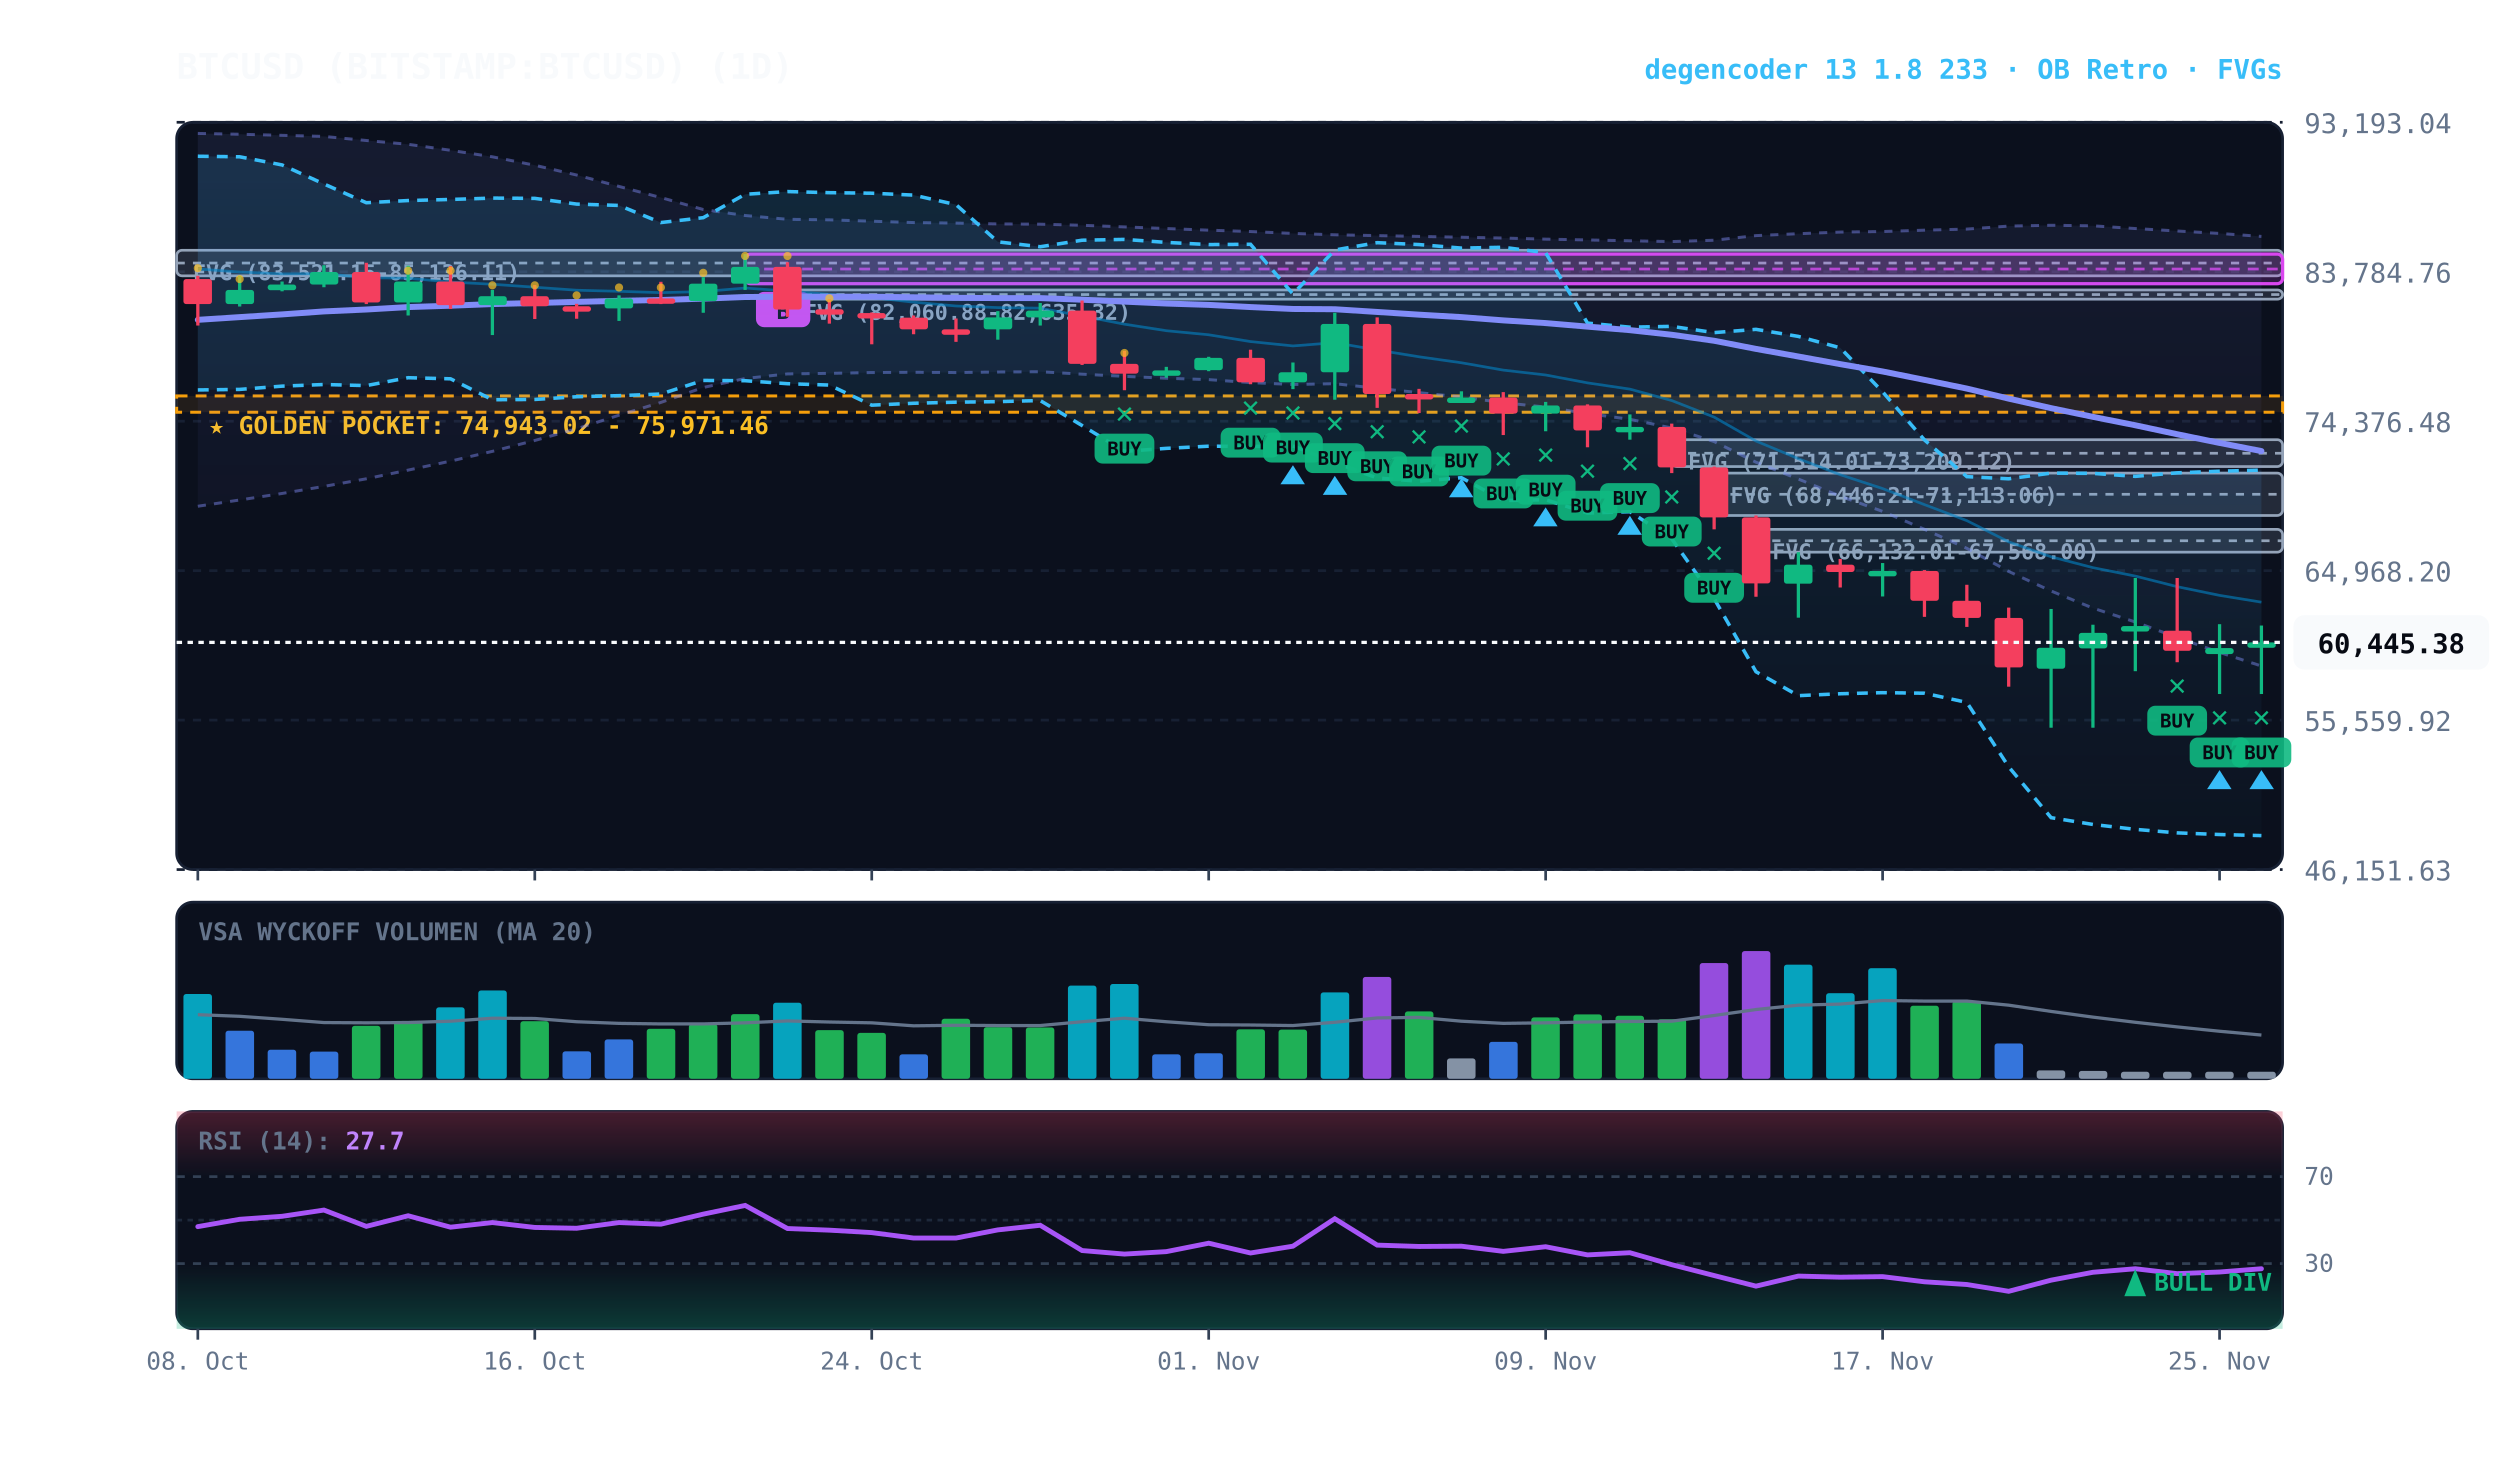
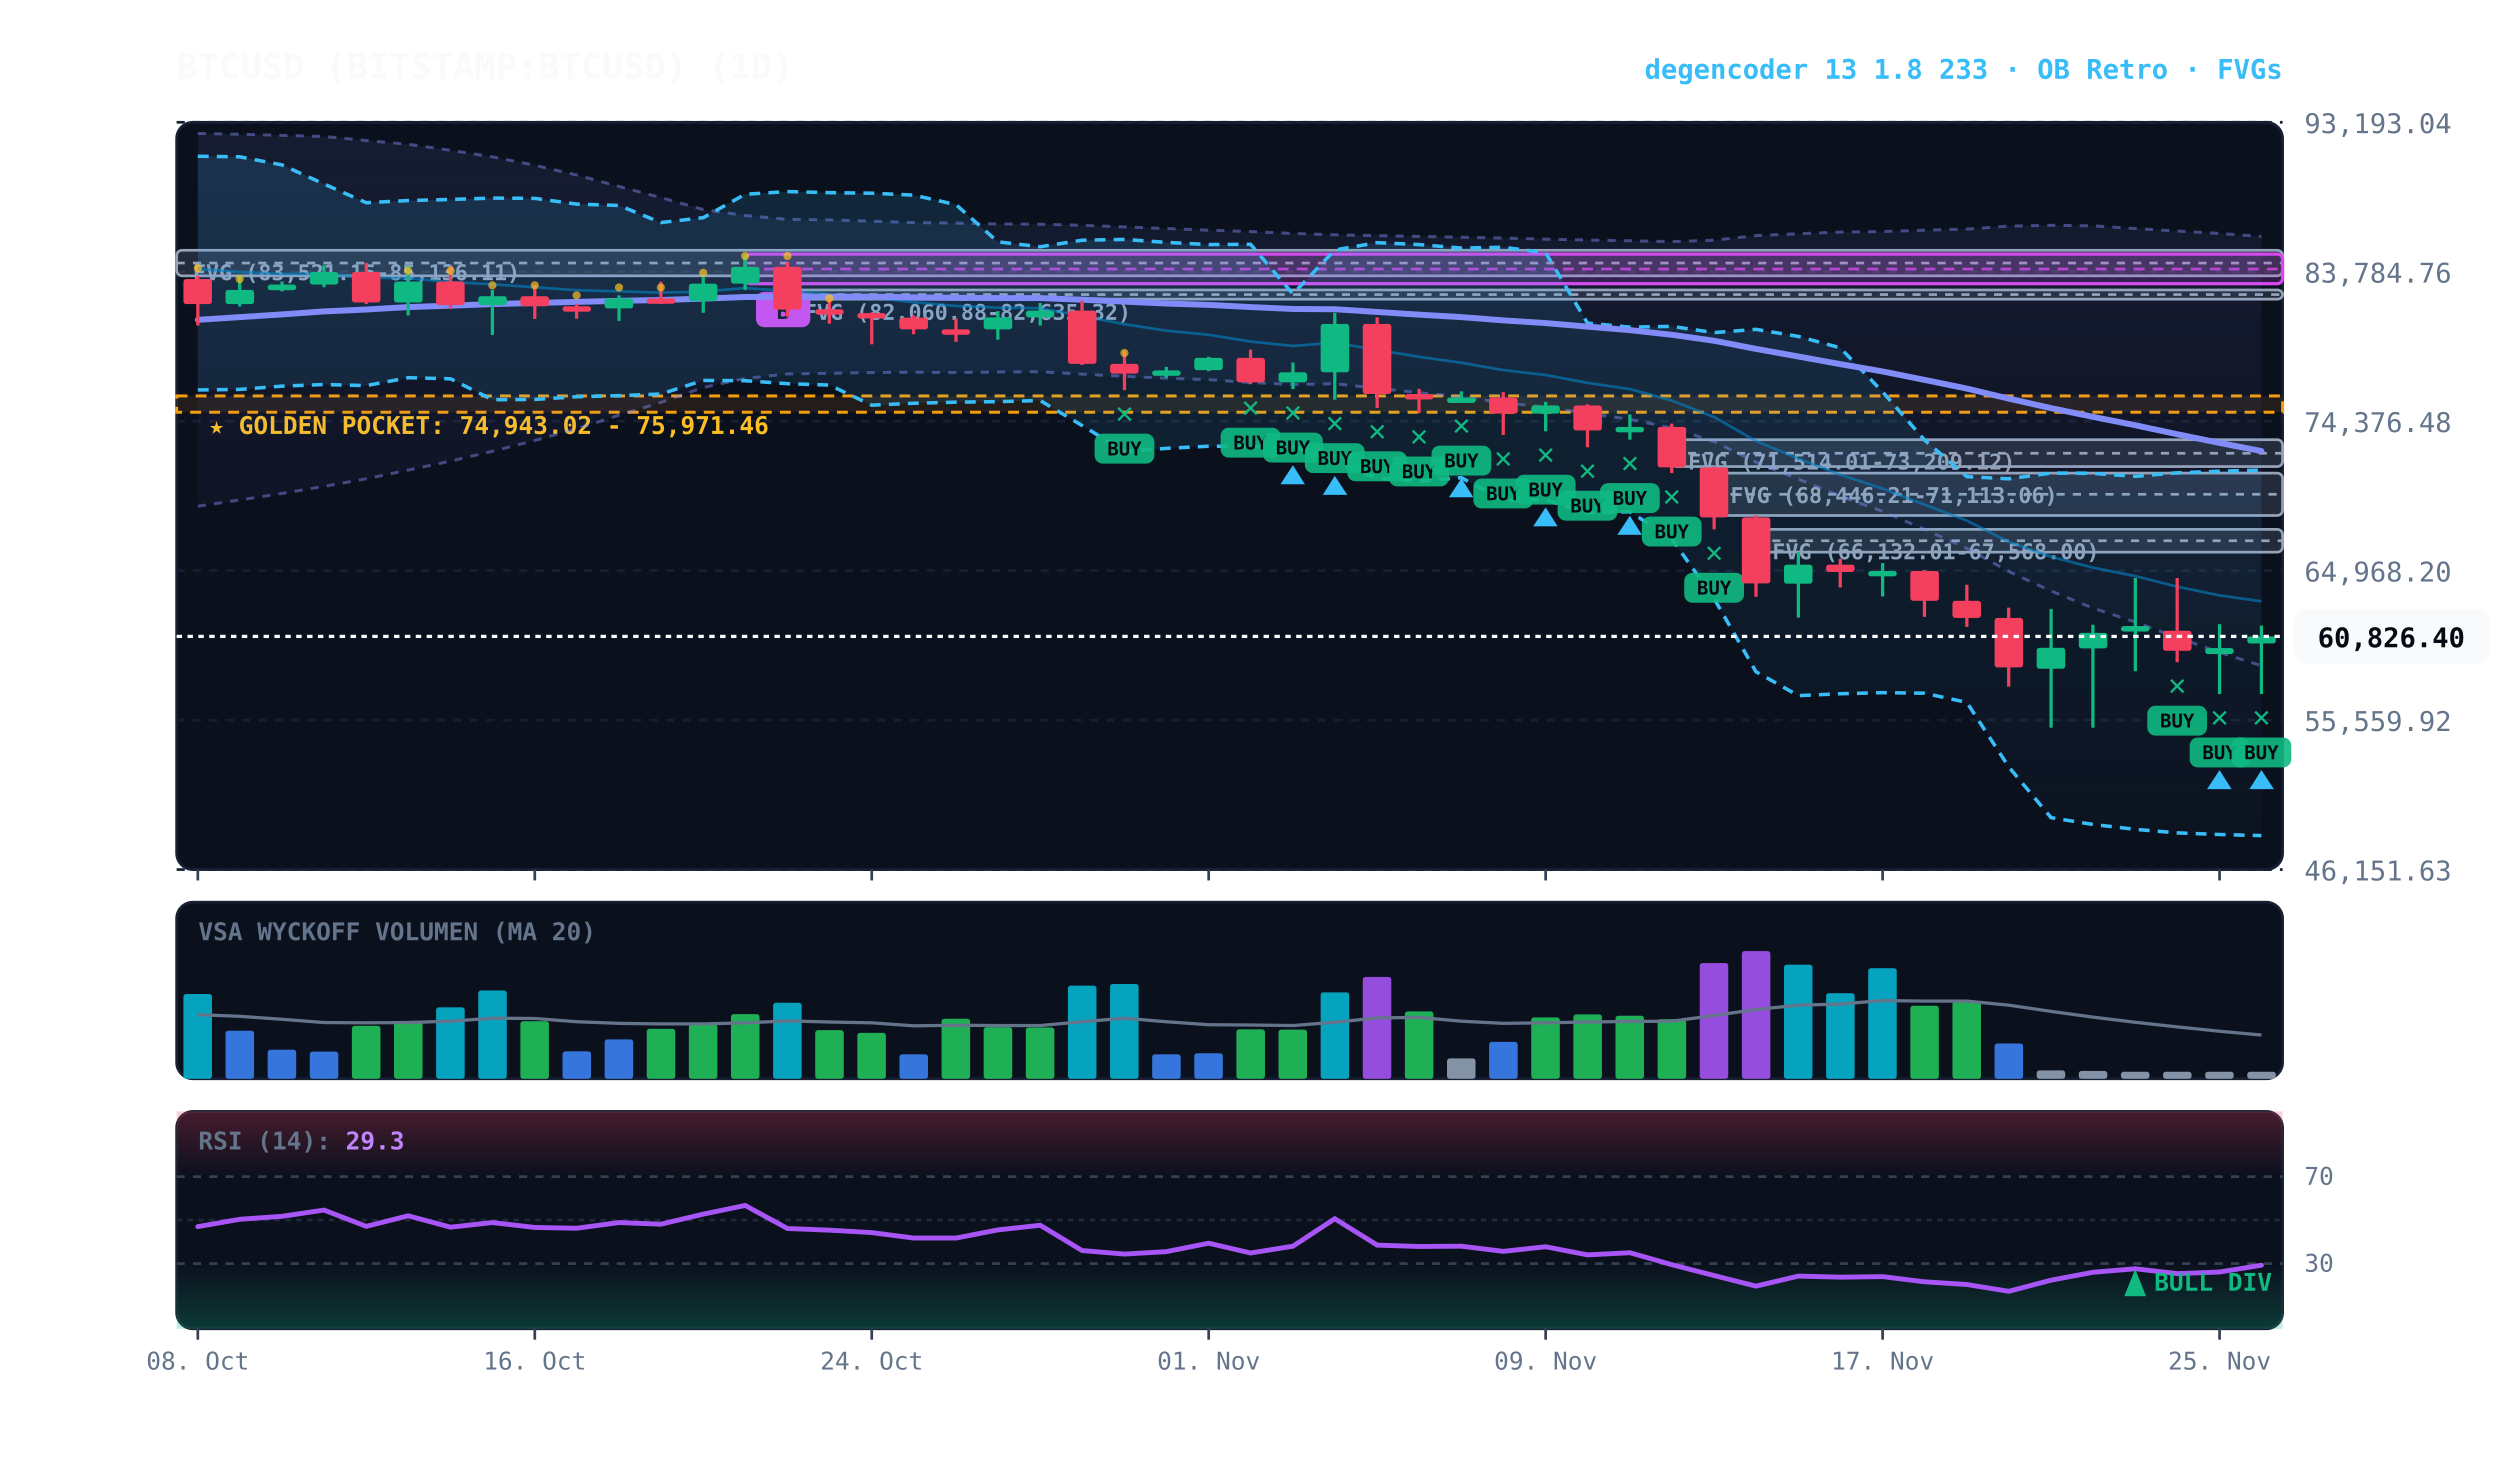
<svg xmlns="http://www.w3.org/2000/svg" viewBox="0 0 920 540" width="100%" height="100%" style="background:#070a13; font-family:'JetBrains Mono', monospace;">
  <defs>
    <linearGradient id="cloud-grad" x1="0%" y1="0%" x2="0%" y2="100%">
      <stop offset="0%" stop-color="#38bdf8" stop-opacity="0.14" />
      <stop offset="100%" stop-color="#38bdf8" stop-opacity="0.02" />
    </linearGradient>
    <linearGradient id="rfe-cloud" x1="0%" y1="0%" x2="0%" y2="100%">
      <stop offset="0%" stop-color="#818cf8" stop-opacity="0.09" />
      <stop offset="100%" stop-color="#818cf8" stop-opacity="0.02" />
    </linearGradient>
    <linearGradient id="rsi-overbought" x1="0%" y1="0%" x2="0%" y2="100%">
      <stop offset="0%" stop-color="#f43f5e" stop-opacity="0.25" />
      <stop offset="100%" stop-color="#f43f5e" stop-opacity="0.0" />
    </linearGradient>
    <linearGradient id="rsi-oversold" x1="0%" y1="0%" x2="0%" y2="100%">
      <stop offset="0%" stop-color="#10b981" stop-opacity="0.0" />
      <stop offset="100%" stop-color="#10b981" stop-opacity="0.25" />
    </linearGradient>
  </defs>
  <rect x="65" y="45" width="775" height="275" fill="#0b101d" rx="6" stroke="#172033" stroke-width="1" />
  <rect x="65" y="332" width="775" height="65" fill="#0b101d" rx="6" stroke="#172033" stroke-width="1" />
  <rect x="65" y="409" width="775" height="80" fill="#0b101d" rx="6" stroke="#172033" stroke-width="1" />
  <line x1="65" y1="320.0" x2="840" y2="320.0" stroke="#172033" stroke-dasharray="3,3" stroke-width="1" />
  <text x="848" y="324.0" fill="#64748b" font-size="10" text-anchor="start">46,151.63</text>
  <line x1="65" y1="265.0" x2="840" y2="265.0" stroke="#172033" stroke-dasharray="3,3" stroke-width="1" />
  <text x="848" y="269.0" fill="#64748b" font-size="10" text-anchor="start">55,559.92</text>
  <line x1="65" y1="210.0" x2="840" y2="210.0" stroke="#172033" stroke-dasharray="3,3" stroke-width="1" />
  <text x="848" y="214.0" fill="#64748b" font-size="10" text-anchor="start">64,968.20</text>
  <line x1="65" y1="155.0" x2="840" y2="155.0" stroke="#172033" stroke-dasharray="3,3" stroke-width="1" />
  <text x="848" y="159.0" fill="#64748b" font-size="10" text-anchor="start">74,376.48</text>
  <line x1="65" y1="100.0" x2="840" y2="100.0" stroke="#172033" stroke-dasharray="3,3" stroke-width="1" />
  <text x="848" y="104.0" fill="#64748b" font-size="10" text-anchor="start">83,784.76</text>
  <line x1="65" y1="45.0" x2="840" y2="45.0" stroke="#172033" stroke-dasharray="3,3" stroke-width="1" />
  <text x="848" y="49.0" fill="#64748b" font-size="10" text-anchor="start">93,193.04</text>
  <rect x="65" y="145.7" width="775" height="6.0" fill="rgba(245, 158, 11, 0.10)" stroke="#f59e0b" stroke-dasharray="4,3" stroke-width="1.1" />
  <text x="77" y="159.7" fill="#fbbf24" font-size="9" font-weight="bold">★ GOLDEN POCKET: 74,943.02 - 75,971.46</text>
  <rect x="646.2" y="194.8" width="193.8" height="8.4" fill="rgba(148, 163, 184, 0.18)" stroke="#94a3b8" stroke-width="1" rx="2" />
  <line x1="646.2" y1="199.0" x2="840" y2="199.0" stroke="#94a3b8" stroke-dasharray="3,3" stroke-width="1" />
  <text x="652.2" y="205.8" fill="#94a3b8" font-size="8" font-weight="bold">FVG (66,132.01-67,568.00)</text>
  <rect x="630.8" y="174.1" width="209.2" height="15.6" fill="rgba(148, 163, 184, 0.18)" stroke="#94a3b8" stroke-width="1" rx="2" />
  <line x1="630.8" y1="181.9" x2="840" y2="181.9" stroke="#94a3b8" stroke-dasharray="3,3" stroke-width="1" />
  <text x="636.8" y="185.1" fill="#94a3b8" font-size="8" font-weight="bold">FVG (68,446.21-71,113.06)</text>
  <rect x="615.2" y="161.8" width="224.8" height="9.9" fill="rgba(148, 163, 184, 0.18)" stroke="#94a3b8" stroke-width="1" rx="2" />
  <line x1="615.2" y1="166.8" x2="840" y2="166.8" stroke="#94a3b8" stroke-dasharray="3,3" stroke-width="1" />
  <text x="621.2" y="172.8" fill="#94a3b8" font-size="8" font-weight="bold">FVG (71,514.01-73,209.12)</text>
  <rect x="289.8" y="106.7" width="550.2" height="3.4" fill="rgba(148, 163, 184, 0.18)" stroke="#94a3b8" stroke-width="1" rx="2" />
  <line x1="289.8" y1="108.4" x2="840" y2="108.4" stroke="#94a3b8" stroke-dasharray="3,3" stroke-width="1" />
  <text x="295.8" y="117.7" fill="#94a3b8" font-size="8" font-weight="bold">FVG (82,060.88-82,635.32)</text>
  <rect x="65.0" y="92.1" width="775.0" height="9.4" fill="rgba(148, 163, 184, 0.18)" stroke="#94a3b8" stroke-width="1" rx="2" />
  <line x1="65.0" y1="96.8" x2="840" y2="96.8" stroke="#94a3b8" stroke-dasharray="3,3" stroke-width="1" />
  <text x="71.0" y="103.1" fill="#94a3b8" font-size="8" font-weight="bold">FVG (83,521.15-85,136.11)</text>
  <rect x="274.2" y="93.5" width="565.8" height="10.9" fill="rgba(217, 70, 239, 0.18)" stroke="#d946ef" stroke-width="1.2" rx="2" />
  <line x1="274.2" y1="99.0" x2="840" y2="99.0" stroke="#d946ef" stroke-dasharray="4,3" stroke-width="1.0" opacity="0.8" />
  <rect x="278.2" y="107.4" width="20" height="13" fill="#d946ef" rx="3" />
  <text x="288.2" y="117.4" fill="#070a13" font-size="8" font-weight="bold" text-anchor="middle">B</text>
-   <polygon points="72.8,49.1 88.2,49.4 103.8,49.8 119.2,50.2 134.8,51.7 150.2,53.1 165.8,55.3 181.2,57.7 196.8,60.8 212.2,64.4 227.8,68.6 243.2,72.7 258.8,77.1 274.2,79.3 289.8,80.7 305.2,80.9 320.8,81.4 336.2,81.9 351.8,82.1 367.2,82.4 382.8,82.5 398.2,82.9 413.8,83.5 429.2,84.1 444.8,84.7 460.2,85.2 475.8,85.9 491.2,86.4 506.8,86.7 522.2,87.0 537.8,87.3 553.2,87.6 568.8,88.0 584.2,88.3 599.8,88.6 615.2,88.9 630.8,88.4 646.2,86.7 661.8,86.0 677.2,85.4 692.8,85.2 708.2,84.7 723.8,84.3 739.2,83.2 754.8,82.9 770.2,83.1 785.8,84.1 801.2,85.0 816.8,85.9 832.2,87.0 832.2,245.1 816.8,240.1 801.2,234.6 785.8,228.9 770.2,223.8 754.8,217.5 739.2,210.3 723.8,201.8 708.2,194.8 692.8,188.2 677.2,182.6 661.8,176.3 646.2,170.1 630.8,162.5 615.2,157.5 599.8,154.3 584.2,152.2 568.8,149.8 553.2,148.2 537.8,146.1 522.2,144.5 506.8,142.9 491.2,141.2 475.8,141.5 460.2,140.8 444.8,139.7 429.2,139.2 413.8,138.5 398.2,137.7 382.8,136.8 367.2,136.9 351.8,137.1 336.2,137.0 320.8,137.1 305.2,137.4 289.8,137.6 274.2,139.3 258.8,142.6 243.2,148.1 227.8,152.8 212.2,157.8 196.8,162.1 181.2,166.1 165.8,169.7 150.2,173.0 134.8,176.2 119.2,179.0 103.8,181.6 88.2,184.0 72.8,186.3" fill="url(#rfe-cloud)" />
+   <polygon points="72.8,49.1 88.2,49.4 103.8,49.8 119.2,50.2 134.8,51.7 150.2,53.1 165.8,55.3 181.2,57.7 196.8,60.8 212.2,64.4 227.8,68.6 243.2,72.7 258.8,77.1 274.2,79.3 289.8,80.7 305.2,80.9 320.8,81.4 336.2,81.9 351.8,82.1 367.2,82.4 382.8,82.5 398.2,82.9 413.8,83.5 429.2,84.1 444.8,84.7 460.2,85.2 475.8,85.9 491.2,86.4 506.8,86.7 522.2,87.0 537.8,87.3 553.2,87.6 568.8,88.0 584.2,88.3 599.8,88.6 615.2,88.9 630.8,88.4 646.2,86.7 661.8,86.0 677.2,85.4 692.8,85.2 708.2,84.7 723.8,84.3 739.2,83.2 754.8,82.9 770.2,83.1 785.8,84.1 801.2,85.0 816.8,85.9 832.2,87.0 832.2,245.0 816.8,240.1 801.2,234.6 785.8,228.9 770.2,223.8 754.8,217.5 739.2,210.3 723.8,201.8 708.2,194.8 692.8,188.2 677.2,182.6 661.8,176.3 646.2,170.1 630.8,162.5 615.2,157.5 599.8,154.3 584.2,152.2 568.8,149.8 553.2,148.2 537.8,146.1 522.2,144.5 506.8,142.9 491.2,141.2 475.8,141.5 460.2,140.8 444.8,139.7 429.2,139.2 413.8,138.5 398.2,137.7 382.8,136.8 367.2,136.9 351.8,137.1 336.2,137.0 320.8,137.1 305.2,137.4 289.8,137.6 274.2,139.3 258.8,142.6 243.2,148.1 227.8,152.8 212.2,157.8 196.8,162.1 181.2,166.1 165.8,169.7 150.2,173.0 134.8,176.2 119.2,179.0 103.8,181.6 88.2,184.0 72.8,186.3" fill="url(#rfe-cloud)" />
  <polyline points="72.8,49.1 88.2,49.4 103.8,49.8 119.2,50.2 134.8,51.7 150.2,53.1 165.8,55.3 181.2,57.7 196.8,60.8 212.2,64.4 227.8,68.6 243.2,72.7 258.8,77.1 274.2,79.3 289.8,80.7 305.2,80.9 320.8,81.4 336.2,81.9 351.8,82.1 367.2,82.4 382.8,82.5 398.2,82.9 413.8,83.5 429.2,84.1 444.8,84.7 460.2,85.2 475.8,85.9 491.2,86.4 506.8,86.7 522.2,87.0 537.8,87.3 553.2,87.6 568.8,88.0 584.2,88.3 599.8,88.6 615.2,88.9 630.8,88.4 646.2,86.7 661.8,86.0 677.2,85.4 692.8,85.2 708.2,84.7 723.8,84.3 739.2,83.2 754.8,82.9 770.2,83.1 785.8,84.1 801.2,85.0 816.8,85.9 832.2,87.0" fill="none" stroke="#818cf8" stroke-width="1.1" stroke-opacity="0.45" stroke-dasharray="3,3" />
-   <polyline points="72.8,186.3 88.2,184.0 103.8,181.6 119.2,179.0 134.8,176.2 150.2,173.0 165.8,169.7 181.2,166.1 196.8,162.1 212.2,157.8 227.8,152.8 243.2,148.1 258.8,142.6 274.2,139.3 289.8,137.6 305.2,137.4 320.8,137.1 336.2,137.0 351.8,137.1 367.2,136.9 382.8,136.8 398.2,137.7 413.8,138.5 429.2,139.2 444.8,139.7 460.2,140.8 475.8,141.5 491.2,141.2 506.8,142.9 522.2,144.5 537.8,146.1 553.2,148.2 568.8,149.8 584.2,152.2 599.8,154.3 615.2,157.5 630.8,162.5 646.2,170.1 661.8,176.3 677.2,182.6 692.8,188.2 708.2,194.8 723.8,201.8 739.2,210.3 754.8,217.5 770.2,223.8 785.8,228.9 801.2,234.6 816.8,240.1 832.2,245.1" fill="none" stroke="#818cf8" stroke-width="1.1" stroke-opacity="0.45" stroke-dasharray="3,3" />
+   <polyline points="72.8,186.3 88.2,184.0 103.8,181.6 119.2,179.0 134.8,176.2 150.2,173.0 165.8,169.7 181.2,166.1 196.8,162.1 212.2,157.8 227.8,152.8 243.2,148.1 258.8,142.6 274.2,139.3 289.8,137.6 305.2,137.4 320.8,137.1 336.2,137.0 351.8,137.1 367.2,136.9 382.8,136.8 398.2,137.7 413.8,138.5 429.2,139.2 444.8,139.7 460.2,140.8 475.8,141.5 491.2,141.2 506.8,142.9 522.2,144.5 537.8,146.1 553.2,148.2 568.8,149.8 584.2,152.2 599.8,154.3 615.2,157.5 630.8,162.5 646.2,170.1 661.8,176.3 677.2,182.6 692.8,188.2 708.2,194.8 723.8,201.8 739.2,210.3 754.8,217.5 770.2,223.8 785.8,228.9 801.2,234.6 816.8,240.1 832.2,245.0" fill="none" stroke="#818cf8" stroke-width="1.1" stroke-opacity="0.45" stroke-dasharray="3,3" />
  <polygon points="72.8,57.5 88.2,57.7 103.8,60.7 119.2,67.7 134.8,74.6 150.2,73.8 165.8,73.4 181.2,72.9 196.8,73.0 212.2,75.1 227.8,75.6 243.2,81.9 258.8,80.1 274.2,71.5 289.8,70.5 305.2,70.9 320.8,71.1 336.2,71.8 351.8,75.3 367.2,89.0 382.8,90.8 398.2,88.4 413.8,88.1 429.2,89.2 444.8,90.0 460.2,89.9 475.8,108.2 491.2,92.0 506.8,89.3 522.2,90.0 537.8,91.3 553.2,91.0 568.8,93.0 584.2,118.9 599.8,120.4 615.2,120.1 630.8,122.4 646.2,121.2 661.8,123.8 677.2,128.0 692.8,144.2 708.2,161.9 723.8,175.4 739.2,176.2 754.8,174.1 770.2,174.2 785.8,175.3 801.2,174.0 816.8,173.4 832.2,173.0 832.2,307.5 816.8,307.1 801.2,306.5 785.8,305.2 770.2,303.4 754.8,300.9 739.2,282.2 723.8,258.5 708.2,255.1 692.8,254.9 677.2,255.3 661.8,256.0 646.2,247.2 630.8,220.3 615.2,198.3 599.8,188.3 584.2,188.8 568.8,183.9 553.2,184.2 537.8,175.8 522.2,177.1 506.8,175.9 491.2,170.2 475.8,164.1 460.2,164.3 444.8,164.2 429.2,165.0 413.8,166.1 398.2,156.6 382.8,147.4 367.2,147.8 351.8,148.0 336.2,148.4 320.8,149.1 305.2,141.7 289.8,141.2 274.2,140.1 258.8,140.0 243.2,145.0 227.8,145.6 212.2,146.0 196.8,147.0 181.2,147.1 165.8,139.4 150.2,139.0 134.8,141.9 119.2,141.5 103.8,142.1 88.2,143.3 72.8,143.5" fill="url(#cloud-grad)" />
  <polyline points="72.8,57.5 88.2,57.7 103.8,60.7 119.2,67.7 134.8,74.6 150.2,73.8 165.8,73.4 181.2,72.9 196.8,73.0 212.2,75.1 227.8,75.6 243.2,81.9 258.8,80.1 274.2,71.5 289.8,70.5 305.2,70.9 320.8,71.1 336.2,71.8 351.8,75.3 367.2,89.0 382.8,90.8 398.2,88.4 413.8,88.1 429.2,89.2 444.8,90.0 460.2,89.9 475.8,108.2 491.2,92.0 506.8,89.3 522.2,90.0 537.8,91.3 553.2,91.0 568.8,93.0 584.2,118.9 599.8,120.4 615.2,120.1 630.8,122.4 646.2,121.2 661.8,123.8 677.2,128.0 692.8,144.2 708.2,161.9 723.8,175.4 739.2,176.2 754.8,174.1 770.2,174.2 785.8,175.3 801.2,174.0 816.8,173.4 832.2,173.0" fill="none" stroke="#38bdf8" stroke-width="1.3" stroke-dasharray="4,3" />
  <polyline points="72.8,143.5 88.2,143.3 103.8,142.1 119.2,141.5 134.8,141.9 150.2,139.0 165.8,139.4 181.2,147.1 196.8,147.0 212.2,146.0 227.8,145.6 243.2,145.0 258.8,140.0 274.2,140.1 289.8,141.2 305.2,141.7 320.8,149.1 336.2,148.4 351.8,148.0 367.2,147.8 382.8,147.4 398.2,156.6 413.8,166.1 429.2,165.0 444.8,164.2 460.2,164.3 475.8,164.1 491.2,170.2 506.8,175.9 522.2,177.1 537.8,175.8 553.2,184.2 568.8,183.9 584.2,188.8 599.8,188.3 615.2,198.3 630.8,220.3 646.2,247.2 661.8,256.0 677.2,255.3 692.8,254.9 708.2,255.1 723.8,258.5 739.2,282.2 754.8,300.9 770.2,303.4 785.8,305.2 801.2,306.5 816.8,307.1 832.2,307.5" fill="none" stroke="#38bdf8" stroke-width="1.3" stroke-dasharray="4,3" />
-   <polyline points="72.8,99.0 88.2,100.1 103.8,100.8 119.2,100.7 134.8,102.2 150.2,102.4 165.8,103.8 181.2,104.6 196.8,105.7 212.2,106.8 227.8,107.2 243.2,107.7 258.8,107.3 274.2,106.0 289.8,107.1 305.2,108.3 320.8,109.5 336.2,111.2 351.8,112.6 367.2,113.2 382.8,113.4 398.2,116.3 413.8,119.3 429.2,121.7 444.8,123.2 460.2,125.7 475.8,127.3 491.2,126.1 506.8,128.8 522.2,131.3 537.8,133.5 553.2,136.2 568.8,138.0 584.2,140.9 599.8,143.2 615.2,147.4 630.8,153.5 646.2,162.3 661.8,168.8 677.2,174.7 692.8,179.8 708.2,185.7 723.8,191.6 739.2,199.4 754.8,204.9 770.2,208.9 785.8,212.0 801.2,215.9 816.8,219.1 832.2,221.6" fill="none" stroke="#0284c7" stroke-width="1.0" stroke-opacity="0.6" />
+   <polyline points="72.8,99.0 88.2,100.1 103.8,100.8 119.2,100.7 134.8,102.2 150.2,102.4 165.8,103.8 181.2,104.6 196.8,105.7 212.2,106.8 227.8,107.2 243.2,107.7 258.8,107.3 274.2,106.0 289.8,107.1 305.2,108.3 320.8,109.5 336.2,111.2 351.8,112.6 367.2,113.2 382.8,113.4 398.2,116.3 413.8,119.3 429.2,121.7 444.8,123.2 460.2,125.7 475.8,127.3 491.2,126.1 506.8,128.8 522.2,131.3 537.8,133.5 553.2,136.2 568.8,138.0 584.2,140.9 599.8,143.2 615.2,147.4 630.8,153.5 646.2,162.3 661.8,168.8 677.2,174.7 692.8,179.8 708.2,185.7 723.8,191.6 739.2,199.4 754.8,204.9 770.2,208.9 785.8,212.0 801.2,215.9 816.8,219.1 832.2,221.3" fill="none" stroke="#0284c7" stroke-width="1.0" stroke-opacity="0.6" />
  <polyline points="72.8,117.7 88.2,116.7 103.8,115.7 119.2,114.6 134.8,113.9 150.2,113.0 165.8,112.5 181.2,111.9 196.8,111.5 212.2,111.1 227.8,110.7 243.2,110.4 258.8,109.9 274.2,109.3 289.8,109.2 305.2,109.2 320.8,109.2 336.2,109.4 351.8,109.6 367.2,109.7 382.8,109.7 398.2,110.3 413.8,111.0 429.2,111.7 444.8,112.2 460.2,113.0 475.8,113.7 491.2,113.8 506.8,114.8 522.2,115.8 537.8,116.7 553.2,117.9 568.8,118.9 584.2,120.2 599.8,121.5 615.2,123.2 630.8,125.4 646.2,128.4 661.8,131.2 677.2,134.0 692.8,136.7 708.2,139.8 723.8,143.0 739.2,146.7 754.8,150.2 770.2,153.4 785.8,156.5 801.2,159.8 816.8,163.0 832.2,166.0" fill="none" stroke="#818cf8" stroke-width="2.2" stroke-linecap="round" />
  <line x1="72.8" y1="101.5" x2="72.8" y2="119.8" stroke="#f43f5e" stroke-width="1.2" />
  <rect x="67.5" y="102.7" width="10.5" height="9.2" fill="#f43f5e" rx="1" />
  <circle cx="72.8" cy="98.7" r="1.5" fill="#fbbf24" opacity="0.7" />
  <line x1="88.2" y1="101.5" x2="88.2" y2="112.8" stroke="#10b981" stroke-width="1.2" />
  <rect x="83.0" y="106.7" width="10.5" height="5.2" fill="#10b981" rx="1" />
  <circle cx="88.2" cy="102.7" r="1.5" fill="#fbbf24" opacity="0.7" />
  <line x1="103.8" y1="103.6" x2="103.8" y2="107.2" stroke="#10b981" stroke-width="1.2" />
  <rect x="98.5" y="104.7" width="10.5" height="2.1" fill="#10b981" rx="1" />
  <line x1="119.2" y1="97.6" x2="119.2" y2="105.7" stroke="#10b981" stroke-width="1.2" />
  <rect x="114.0" y="100.1" width="10.5" height="4.6" fill="#10b981" rx="1" />
  <line x1="134.8" y1="96.7" x2="134.8" y2="111.9" stroke="#f43f5e" stroke-width="1.2" />
  <rect x="129.5" y="100.1" width="10.5" height="11.2" fill="#f43f5e" rx="1" />
  <line x1="150.2" y1="97.8" x2="150.2" y2="116.1" stroke="#10b981" stroke-width="1.2" />
  <rect x="145.0" y="103.6" width="10.5" height="7.7" fill="#10b981" rx="1" />
  <circle cx="150.2" cy="99.6" r="1.5" fill="#fbbf24" opacity="0.7" />
  <line x1="165.8" y1="97.9" x2="165.8" y2="113.7" stroke="#f43f5e" stroke-width="1.2" />
  <rect x="160.5" y="103.6" width="10.5" height="8.7" fill="#f43f5e" rx="1" />
  <circle cx="165.8" cy="99.6" r="1.5" fill="#fbbf24" opacity="0.7" />
  <line x1="181.2" y1="106.7" x2="181.2" y2="123.3" stroke="#10b981" stroke-width="1.2" />
  <rect x="176.0" y="109.0" width="10.5" height="3.3" fill="#10b981" rx="1" />
  <circle cx="181.2" cy="105.0" r="1.5" fill="#fbbf24" opacity="0.7" />
  <line x1="196.8" y1="104.9" x2="196.8" y2="117.4" stroke="#f43f5e" stroke-width="1.2" />
  <rect x="191.5" y="109.0" width="10.5" height="3.7" fill="#f43f5e" rx="1" />
  <circle cx="196.8" cy="105.0" r="1.5" fill="#fbbf24" opacity="0.7" />
  <line x1="212.2" y1="111.8" x2="212.2" y2="117.3" stroke="#f43f5e" stroke-width="1.2" />
  <rect x="207.0" y="112.7" width="10.5" height="2.0" fill="#f43f5e" rx="1" />
  <circle cx="212.2" cy="108.7" r="1.5" fill="#fbbf24" opacity="0.7" />
  <line x1="227.8" y1="108.7" x2="227.8" y2="118.1" stroke="#10b981" stroke-width="1.2" />
  <rect x="222.5" y="109.8" width="10.5" height="3.7" fill="#10b981" rx="1" />
  <circle cx="227.8" cy="105.8" r="1.5" fill="#fbbf24" opacity="0.7" />
  <line x1="243.2" y1="103.7" x2="243.2" y2="111.9" stroke="#f43f5e" stroke-width="1.2" />
  <rect x="238.0" y="109.8" width="10.5" height="2.0" fill="#f43f5e" rx="1" />
  <circle cx="243.2" cy="105.8" r="1.5" fill="#fbbf24" opacity="0.7" />
  <line x1="258.8" y1="102.0" x2="258.8" y2="115.1" stroke="#10b981" stroke-width="1.2" />
  <rect x="253.5" y="104.4" width="10.5" height="6.4" fill="#10b981" rx="1" />
  <circle cx="258.8" cy="100.4" r="1.5" fill="#fbbf24" opacity="0.7" />
  <line x1="274.2" y1="93.5" x2="274.2" y2="106.7" stroke="#10b981" stroke-width="1.2" />
  <rect x="269.0" y="98.2" width="10.5" height="6.2" fill="#10b981" rx="1" />
  <circle cx="274.2" cy="94.2" r="1.5" fill="#fbbf24" opacity="0.7" />
  <line x1="289.8" y1="96.5" x2="289.8" y2="116.6" stroke="#f43f5e" stroke-width="1.2" />
  <rect x="284.5" y="98.2" width="10.5" height="15.7" fill="#f43f5e" rx="1" />
  <circle cx="289.8" cy="94.2" r="1.5" fill="#fbbf24" opacity="0.7" />
  <line x1="305.2" y1="110.1" x2="305.2" y2="119.1" stroke="#f43f5e" stroke-width="1.2" />
  <rect x="300.0" y="113.8" width="10.5" height="2.0" fill="#f43f5e" rx="1" />
  <circle cx="305.2" cy="109.8" r="1.5" fill="#fbbf24" opacity="0.7" />
  <line x1="320.8" y1="115.0" x2="320.8" y2="126.7" stroke="#f43f5e" stroke-width="1.2" />
  <rect x="315.5" y="115.2" width="10.5" height="2.0" fill="#f43f5e" rx="1" />
  <line x1="336.2" y1="116.1" x2="336.2" y2="123.0" stroke="#f43f5e" stroke-width="1.2" />
  <rect x="331.0" y="116.9" width="10.5" height="4.3" fill="#f43f5e" rx="1" />
  <line x1="351.8" y1="117.2" x2="351.8" y2="125.8" stroke="#f43f5e" stroke-width="1.2" />
  <rect x="346.5" y="121.2" width="10.5" height="2.0" fill="#f43f5e" rx="1" />
  <line x1="367.2" y1="114.5" x2="367.2" y2="125.0" stroke="#10b981" stroke-width="1.2" />
  <rect x="362.0" y="116.8" width="10.5" height="4.4" fill="#10b981" rx="1" />
  <line x1="382.8" y1="111.5" x2="382.8" y2="119.8" stroke="#10b981" stroke-width="1.2" />
  <rect x="377.5" y="114.3" width="10.5" height="2.5" fill="#10b981" rx="1" />
  <line x1="398.2" y1="110.6" x2="398.2" y2="134.3" stroke="#f43f5e" stroke-width="1.2" />
  <rect x="393.0" y="114.3" width="10.5" height="19.6" fill="#f43f5e" rx="1" />
  <line x1="413.8" y1="129.1" x2="413.8" y2="143.6" stroke="#f43f5e" stroke-width="1.2" />
  <rect x="408.5" y="133.9" width="10.5" height="3.6" fill="#f43f5e" rx="1" />
  <text x="413.8" y="155.6" fill="#10b981" font-size="11" font-weight="bold" text-anchor="middle">✕</text>
  <rect x="402.8" y="159.6" width="22" height="11" fill="#10b981" rx="3" opacity="0.9" />
  <text x="413.8" y="167.6" fill="#070a13" font-size="7" font-weight="bold" text-anchor="middle">BUY</text>
  <circle cx="413.8" cy="129.9" r="1.5" fill="#fbbf24" opacity="0.7" />
  <line x1="429.2" y1="135.0" x2="429.2" y2="139.0" stroke="#10b981" stroke-width="1.2" />
  <rect x="424.0" y="136.3" width="10.5" height="2.0" fill="#10b981" rx="1" />
  <line x1="444.8" y1="131.3" x2="444.8" y2="136.6" stroke="#10b981" stroke-width="1.2" />
  <rect x="439.5" y="131.7" width="10.5" height="4.5" fill="#10b981" rx="1" />
  <line x1="460.2" y1="128.7" x2="460.2" y2="141.4" stroke="#f43f5e" stroke-width="1.2" />
  <rect x="455.0" y="131.7" width="10.5" height="9.0" fill="#f43f5e" rx="1" />
  <text x="460.2" y="153.4" fill="#10b981" font-size="11" font-weight="bold" text-anchor="middle">✕</text>
  <rect x="449.2" y="157.4" width="22" height="11" fill="#10b981" rx="3" opacity="0.9" />
  <text x="460.2" y="165.4" fill="#070a13" font-size="7" font-weight="bold" text-anchor="middle">BUY</text>
  <line x1="475.8" y1="133.4" x2="475.8" y2="143.2" stroke="#10b981" stroke-width="1.2" />
  <rect x="470.5" y="137.0" width="10.5" height="3.7" fill="#10b981" rx="1" />
  <text x="475.8" y="155.2" fill="#10b981" font-size="11" font-weight="bold" text-anchor="middle">✕</text>
  <rect x="464.8" y="159.2" width="22" height="11" fill="#10b981" rx="3" opacity="0.9" />
  <text x="475.8" y="167.2" fill="#070a13" font-size="7" font-weight="bold" text-anchor="middle">BUY</text>
  <polygon points="475.8,171.2 471.2,178.2 480.2,178.2" fill="#38bdf8" />
  <line x1="491.2" y1="115.1" x2="491.2" y2="147.1" stroke="#10b981" stroke-width="1.2" />
  <rect x="486.0" y="119.2" width="10.5" height="17.8" fill="#10b981" rx="1" />
  <text x="491.2" y="159.1" fill="#10b981" font-size="11" font-weight="bold" text-anchor="middle">✕</text>
  <rect x="480.2" y="163.1" width="22" height="11" fill="#10b981" rx="3" opacity="0.9" />
  <text x="491.2" y="171.1" fill="#070a13" font-size="7" font-weight="bold" text-anchor="middle">BUY</text>
  <polygon points="491.2,175.1 486.8,182.1 495.8,182.1" fill="#38bdf8" />
  <line x1="506.8" y1="116.8" x2="506.8" y2="150.1" stroke="#f43f5e" stroke-width="1.2" />
  <rect x="501.5" y="119.2" width="10.5" height="25.8" fill="#f43f5e" rx="1" />
  <text x="506.8" y="162.1" fill="#10b981" font-size="11" font-weight="bold" text-anchor="middle">✕</text>
  <rect x="495.8" y="166.1" width="22" height="11" fill="#10b981" rx="3" opacity="0.9" />
  <text x="506.8" y="174.1" fill="#070a13" font-size="7" font-weight="bold" text-anchor="middle">BUY</text>
  <line x1="522.2" y1="143.1" x2="522.2" y2="152.0" stroke="#f43f5e" stroke-width="1.2" />
  <rect x="517.0" y="145.0" width="10.5" height="2.0" fill="#f43f5e" rx="1" />
  <text x="522.2" y="164.0" fill="#10b981" font-size="11" font-weight="bold" text-anchor="middle">✕</text>
  <rect x="511.2" y="168.0" width="22" height="11" fill="#10b981" rx="3" opacity="0.9" />
  <text x="522.2" y="176.0" fill="#070a13" font-size="7" font-weight="bold" text-anchor="middle">BUY</text>
  <line x1="537.8" y1="144.0" x2="537.8" y2="148.0" stroke="#10b981" stroke-width="1.2" />
  <rect x="532.5" y="146.3" width="10.5" height="2.0" fill="#10b981" rx="1" />
  <text x="537.8" y="160.0" fill="#10b981" font-size="11" font-weight="bold" text-anchor="middle">✕</text>
  <rect x="526.8" y="164.0" width="22" height="11" fill="#10b981" rx="3" opacity="0.9" />
  <text x="537.8" y="172.0" fill="#070a13" font-size="7" font-weight="bold" text-anchor="middle">BUY</text>
  <polygon points="537.8,176.0 533.2,183.0 542.2,183.0" fill="#38bdf8" />
  <line x1="553.2" y1="144.3" x2="553.2" y2="160.1" stroke="#f43f5e" stroke-width="1.2" />
  <rect x="548.0" y="146.3" width="10.5" height="5.9" fill="#f43f5e" rx="1" />
  <text x="553.2" y="172.1" fill="#10b981" font-size="11" font-weight="bold" text-anchor="middle">✕</text>
  <rect x="542.2" y="176.1" width="22" height="11" fill="#10b981" rx="3" opacity="0.9" />
  <text x="553.2" y="184.1" fill="#070a13" font-size="7" font-weight="bold" text-anchor="middle">BUY</text>
  <line x1="568.8" y1="147.9" x2="568.8" y2="158.7" stroke="#10b981" stroke-width="1.2" />
  <rect x="563.5" y="149.2" width="10.5" height="3.0" fill="#10b981" rx="1" />
  <text x="568.8" y="170.7" fill="#10b981" font-size="11" font-weight="bold" text-anchor="middle">✕</text>
  <rect x="557.8" y="174.7" width="22" height="11" fill="#10b981" rx="3" opacity="0.9" />
  <text x="568.8" y="182.7" fill="#070a13" font-size="7" font-weight="bold" text-anchor="middle">BUY</text>
  <polygon points="568.8,186.7 564.2,193.7 573.2,193.7" fill="#38bdf8" />
  <line x1="584.2" y1="148.8" x2="584.2" y2="164.6" stroke="#f43f5e" stroke-width="1.2" />
  <rect x="579.0" y="149.2" width="10.5" height="9.2" fill="#f43f5e" rx="1" />
  <text x="584.2" y="176.6" fill="#10b981" font-size="11" font-weight="bold" text-anchor="middle">✕</text>
  <rect x="573.2" y="180.6" width="22" height="11" fill="#10b981" rx="3" opacity="0.9" />
  <text x="584.2" y="188.6" fill="#070a13" font-size="7" font-weight="bold" text-anchor="middle">BUY</text>
  <line x1="599.8" y1="152.5" x2="599.8" y2="161.8" stroke="#10b981" stroke-width="1.2" />
  <rect x="594.5" y="157.1" width="10.5" height="2.0" fill="#10b981" rx="1" />
  <text x="599.8" y="173.8" fill="#10b981" font-size="11" font-weight="bold" text-anchor="middle">✕</text>
  <rect x="588.8" y="177.8" width="22" height="11" fill="#10b981" rx="3" opacity="0.9" />
  <text x="599.8" y="185.8" fill="#070a13" font-size="7" font-weight="bold" text-anchor="middle">BUY</text>
  <polygon points="599.8,189.8 595.2,196.8 604.2,196.8" fill="#38bdf8" />
  <line x1="615.2" y1="155.9" x2="615.2" y2="174.1" stroke="#f43f5e" stroke-width="1.2" />
  <rect x="610.0" y="157.1" width="10.5" height="14.9" fill="#f43f5e" rx="1" />
  <text x="615.2" y="186.1" fill="#10b981" font-size="11" font-weight="bold" text-anchor="middle">✕</text>
  <rect x="604.2" y="190.1" width="22" height="11" fill="#10b981" rx="3" opacity="0.9" />
  <text x="615.2" y="198.1" fill="#070a13" font-size="7" font-weight="bold" text-anchor="middle">BUY</text>
  <line x1="630.8" y1="171.7" x2="630.8" y2="194.8" stroke="#f43f5e" stroke-width="1.2" />
  <rect x="625.5" y="172.0" width="10.5" height="18.4" fill="#f43f5e" rx="1" />
  <text x="630.8" y="206.8" fill="#10b981" font-size="11" font-weight="bold" text-anchor="middle">✕</text>
  <rect x="619.8" y="210.8" width="22" height="11" fill="#10b981" rx="3" opacity="0.9" />
  <text x="630.8" y="218.8" fill="#070a13" font-size="7" font-weight="bold" text-anchor="middle">BUY</text>
  <line x1="646.2" y1="189.7" x2="646.2" y2="219.6" stroke="#f43f5e" stroke-width="1.2" />
  <rect x="641.0" y="190.4" width="10.5" height="24.3" fill="#f43f5e" rx="1" />
  <line x1="661.8" y1="203.2" x2="661.8" y2="227.3" stroke="#10b981" stroke-width="1.2" />
  <rect x="656.5" y="207.8" width="10.5" height="7.0" fill="#10b981" rx="1" />
  <line x1="677.2" y1="205.7" x2="677.2" y2="216.2" stroke="#f43f5e" stroke-width="1.2" />
  <rect x="672.0" y="207.8" width="10.5" height="2.7" fill="#f43f5e" rx="1" />
  <line x1="692.8" y1="207.2" x2="692.8" y2="219.5" stroke="#10b981" stroke-width="1.2" />
  <rect x="687.5" y="210.1" width="10.5" height="2.0" fill="#10b981" rx="1" />
  <line x1="708.2" y1="209.8" x2="708.2" y2="227.0" stroke="#f43f5e" stroke-width="1.2" />
  <rect x="703.0" y="210.1" width="10.5" height="11.0" fill="#f43f5e" rx="1" />
  <line x1="723.8" y1="215.2" x2="723.8" y2="230.7" stroke="#f43f5e" stroke-width="1.2" />
  <rect x="718.5" y="221.1" width="10.5" height="6.3" fill="#f43f5e" rx="1" />
  <line x1="739.2" y1="223.6" x2="739.2" y2="252.7" stroke="#f43f5e" stroke-width="1.2" />
  <rect x="734.0" y="227.4" width="10.5" height="18.2" fill="#f43f5e" rx="1" />
  <line x1="754.8" y1="224.1" x2="754.8" y2="267.8" stroke="#10b981" stroke-width="1.2" />
  <rect x="749.5" y="238.4" width="10.5" height="7.7" fill="#10b981" rx="1" />
  <line x1="770.2" y1="229.9" x2="770.2" y2="267.8" stroke="#10b981" stroke-width="1.2" />
  <rect x="765.0" y="232.9" width="10.5" height="5.7" fill="#10b981" rx="1" />
  <line x1="785.8" y1="212.7" x2="785.8" y2="247.0" stroke="#10b981" stroke-width="1.2" />
  <rect x="780.5" y="230.4" width="10.5" height="2.0" fill="#10b981" rx="1" />
  <line x1="801.2" y1="212.7" x2="801.2" y2="243.7" stroke="#f43f5e" stroke-width="1.2" />
  <rect x="796.0" y="232.1" width="10.5" height="7.4" fill="#f43f5e" rx="1" />
  <text x="801.2" y="255.7" fill="#10b981" font-size="11" font-weight="bold" text-anchor="middle">✕</text>
  <rect x="790.2" y="259.7" width="22" height="11" fill="#10b981" rx="3" opacity="0.9" />
  <text x="801.2" y="267.7" fill="#070a13" font-size="7" font-weight="bold" text-anchor="middle">BUY</text>
  <line x1="816.8" y1="229.7" x2="816.8" y2="255.4" stroke="#10b981" stroke-width="1.2" />
  <rect x="811.5" y="238.5" width="10.5" height="2.2" fill="#10b981" rx="1" />
  <text x="816.8" y="267.4" fill="#10b981" font-size="11" font-weight="bold" text-anchor="middle">✕</text>
  <rect x="805.8" y="271.4" width="22" height="11" fill="#10b981" rx="3" opacity="0.9" />
  <text x="816.8" y="279.4" fill="#070a13" font-size="7" font-weight="bold" text-anchor="middle">BUY</text>
  <polygon points="816.8,283.4 812.2,290.4 821.2,290.4" fill="#38bdf8" />
  <line x1="832.2" y1="230.2" x2="832.2" y2="255.4" stroke="#10b981" stroke-width="1.2" />
-   <rect x="827.0" y="236.4" width="10.5" height="2.0" fill="#10b981" rx="1" />
+   <rect x="827.0" y="234.2" width="10.5" height="2.6" fill="#10b981" rx="1" />
  <text x="832.2" y="267.4" fill="#10b981" font-size="11" font-weight="bold" text-anchor="middle">✕</text>
  <rect x="821.2" y="271.4" width="22" height="11" fill="#10b981" rx="3" opacity="0.9" />
  <text x="832.2" y="279.4" fill="#070a13" font-size="7" font-weight="bold" text-anchor="middle">BUY</text>
  <polygon points="832.2,283.4 827.8,290.4 836.8,290.4" fill="#38bdf8" />
-   <line x1="65" y1="236.4" x2="840" y2="236.4" stroke="#f8fafc" stroke-width="1.2" stroke-dasharray="2,2" />
-   <rect x="844" y="226.4" width="72" height="20" fill="#f8fafc" rx="4" />
-   <text x="880" y="240.4" fill="#070a13" font-size="10" font-weight="bold" text-anchor="middle">60,445.38</text>
+   <line x1="65" y1="234.2" x2="840" y2="234.2" stroke="#f8fafc" stroke-width="1.2" stroke-dasharray="2,2" />
+   <rect x="844" y="224.2" width="72" height="20" fill="#f8fafc" rx="4" />
+   <text x="880" y="238.2" fill="#070a13" font-size="10" font-weight="bold" text-anchor="middle">60,826.40</text>
  <text x="73" y="346" fill="#64748b" font-size="9" font-weight="bold">VSA WYCKOFF VOLUMEN (MA 20)</text>
  <rect x="67.5" y="365.8" width="10.5" height="31.2" fill="#06b6d4" opacity="0.88" rx="1" />
  <rect x="83.0" y="379.3" width="10.5" height="17.7" fill="#3b82f6" opacity="0.88" rx="1" />
  <rect x="98.5" y="386.3" width="10.5" height="10.7" fill="#3b82f6" opacity="0.88" rx="1" />
  <rect x="114.0" y="387.0" width="10.5" height="10.0" fill="#3b82f6" opacity="0.88" rx="1" />
  <rect x="129.5" y="377.5" width="10.5" height="19.5" fill="#22c55e" opacity="0.88" rx="1" />
  <rect x="145.0" y="375.7" width="10.5" height="21.3" fill="#22c55e" opacity="0.88" rx="1" />
  <rect x="160.5" y="370.7" width="10.5" height="26.3" fill="#06b6d4" opacity="0.88" rx="1" />
  <rect x="176.0" y="364.5" width="10.5" height="32.5" fill="#06b6d4" opacity="0.88" rx="1" />
  <rect x="191.5" y="375.8" width="10.5" height="21.2" fill="#22c55e" opacity="0.88" rx="1" />
  <rect x="207.0" y="386.9" width="10.5" height="10.1" fill="#3b82f6" opacity="0.88" rx="1" />
  <rect x="222.5" y="382.5" width="10.5" height="14.5" fill="#3b82f6" opacity="0.88" rx="1" />
  <rect x="238.0" y="378.6" width="10.5" height="18.4" fill="#22c55e" opacity="0.88" rx="1" />
  <rect x="253.5" y="376.9" width="10.5" height="20.1" fill="#22c55e" opacity="0.88" rx="1" />
  <rect x="269.0" y="373.2" width="10.5" height="23.8" fill="#22c55e" opacity="0.88" rx="1" />
  <rect x="284.5" y="369.0" width="10.5" height="28.0" fill="#06b6d4" opacity="0.88" rx="1" />
  <rect x="300.0" y="379.1" width="10.5" height="17.9" fill="#22c55e" opacity="0.88" rx="1" />
  <rect x="315.5" y="380.1" width="10.5" height="16.9" fill="#22c55e" opacity="0.88" rx="1" />
  <rect x="331.0" y="388.0" width="10.5" height="9.0" fill="#3b82f6" opacity="0.88" rx="1" />
  <rect x="346.5" y="374.9" width="10.5" height="22.1" fill="#22c55e" opacity="0.88" rx="1" />
  <rect x="362.0" y="378.0" width="10.5" height="19.0" fill="#22c55e" opacity="0.88" rx="1" />
  <rect x="377.5" y="378.1" width="10.5" height="18.9" fill="#22c55e" opacity="0.88" rx="1" />
  <rect x="393.0" y="362.7" width="10.5" height="34.3" fill="#06b6d4" opacity="0.88" rx="1" />
  <rect x="408.5" y="362.1" width="10.5" height="34.9" fill="#06b6d4" opacity="0.88" rx="1" />
  <rect x="424.0" y="388.0" width="10.5" height="9.0" fill="#3b82f6" opacity="0.88" rx="1" />
  <rect x="439.5" y="387.6" width="10.5" height="9.4" fill="#3b82f6" opacity="0.88" rx="1" />
  <rect x="455.0" y="378.8" width="10.5" height="18.2" fill="#22c55e" opacity="0.88" rx="1" />
  <rect x="470.5" y="378.9" width="10.5" height="18.1" fill="#22c55e" opacity="0.88" rx="1" />
  <rect x="486.0" y="365.2" width="10.5" height="31.8" fill="#06b6d4" opacity="0.88" rx="1" />
  <rect x="501.5" y="359.5" width="10.5" height="37.5" fill="#a855f7" opacity="0.88" rx="1" />
  <rect x="517.0" y="372.2" width="10.5" height="24.8" fill="#22c55e" opacity="0.88" rx="1" />
  <rect x="532.5" y="389.5" width="10.5" height="7.5" fill="#94a3b8" opacity="0.88" rx="1" />
  <rect x="548.0" y="383.4" width="10.5" height="13.6" fill="#3b82f6" opacity="0.88" rx="1" />
  <rect x="563.5" y="374.4" width="10.5" height="22.6" fill="#22c55e" opacity="0.88" rx="1" />
  <rect x="579.0" y="373.3" width="10.5" height="23.7" fill="#22c55e" opacity="0.88" rx="1" />
  <rect x="594.5" y="373.8" width="10.5" height="23.2" fill="#22c55e" opacity="0.88" rx="1" />
  <rect x="610.0" y="375.1" width="10.5" height="21.9" fill="#22c55e" opacity="0.88" rx="1" />
  <rect x="625.5" y="354.4" width="10.5" height="42.6" fill="#a855f7" opacity="0.88" rx="1" />
  <rect x="641.0" y="350.0" width="10.5" height="47.0" fill="#a855f7" opacity="0.88" rx="1" />
  <rect x="656.5" y="355.0" width="10.5" height="42.0" fill="#06b6d4" opacity="0.88" rx="1" />
  <rect x="672.0" y="365.5" width="10.5" height="31.5" fill="#06b6d4" opacity="0.88" rx="1" />
  <rect x="687.5" y="356.3" width="10.5" height="40.7" fill="#06b6d4" opacity="0.88" rx="1" />
  <rect x="703.0" y="370.1" width="10.5" height="26.9" fill="#22c55e" opacity="0.88" rx="1" />
  <rect x="718.5" y="368.4" width="10.5" height="28.6" fill="#22c55e" opacity="0.88" rx="1" />
  <rect x="734.0" y="384.0" width="10.5" height="13.0" fill="#3b82f6" opacity="0.88" rx="1" />
  <rect x="749.5" y="393.9" width="10.5" height="3.1" fill="#94a3b8" opacity="0.88" rx="1" />
  <rect x="765.0" y="394.1" width="10.5" height="2.9" fill="#94a3b8" opacity="0.88" rx="1" />
  <rect x="780.5" y="394.4" width="10.5" height="2.6" fill="#94a3b8" opacity="0.88" rx="1" />
  <rect x="796.0" y="394.4" width="10.5" height="2.6" fill="#94a3b8" opacity="0.88" rx="1" />
  <rect x="811.5" y="394.4" width="10.5" height="2.6" fill="#94a3b8" opacity="0.88" rx="1" />
  <rect x="827.0" y="394.4" width="10.5" height="2.6" fill="#94a3b8" opacity="0.88" rx="1" />
  <polyline points="72.8,373.4 88.2,374.0 103.8,375.1 119.2,376.3 134.8,376.4 150.2,376.3 165.8,375.8 181.2,374.7 196.8,374.8 212.2,376.0 227.8,376.6 243.2,376.8 258.8,376.8 274.2,376.4 289.8,375.7 305.2,376.1 320.8,376.4 336.2,377.5 351.8,377.3 367.2,377.4 382.8,377.4 398.2,376.0 413.8,374.7 429.2,376.0 444.8,377.1 460.2,377.2 475.8,377.4 491.2,376.2 506.8,374.6 522.2,374.4 537.8,375.8 553.2,376.6 568.8,376.4 584.2,376.1 599.8,375.9 615.2,375.8 630.8,373.7 646.2,371.5 661.8,369.9 677.2,369.5 692.8,368.2 708.2,368.4 723.8,368.4 739.2,369.9 754.8,372.2 770.2,374.3 785.8,376.2 801.2,377.9 816.8,379.5 832.2,380.9" fill="none" stroke="#64748b" stroke-width="1.2" />
  <rect x="65" y="409" width="775" height="24.0" fill="url(#rsi-overbought)" />
  <rect x="65" y="465.0" width="775" height="24.0" fill="url(#rsi-oversold)" />
  <line x1="65" y1="433.0" x2="840" y2="433.0" stroke="#334155" stroke-dasharray="3,3" stroke-width="1" />
  <text x="848" y="436.0" fill="#64748b" font-size="9">70</text>
  <line x1="65" y1="449.0" x2="840" y2="449.0" stroke="#1e293b" stroke-dasharray="2,2" stroke-width="1" />
  <line x1="65" y1="465.0" x2="840" y2="465.0" stroke="#334155" stroke-dasharray="3,3" stroke-width="1" />
  <text x="848" y="468.0" fill="#64748b" font-size="9">30</text>
-   <polyline points="72.8,451.4 88.2,448.7 103.8,447.6 119.2,445.3 134.8,451.3 150.2,447.4 165.8,451.6 181.2,449.9 196.8,451.7 212.2,452.0 227.8,449.9 243.2,450.5 258.8,446.8 274.2,443.6 289.8,452.1 305.2,452.7 320.8,453.6 336.2,455.6 351.8,455.6 367.2,452.6 382.8,450.9 398.2,460.2 413.8,461.5 429.2,460.6 444.8,457.5 460.2,461.1 475.8,458.6 491.2,448.5 506.8,458.2 522.2,458.7 537.8,458.6 553.2,460.5 568.8,458.8 584.2,461.8 599.8,461.0 615.2,465.4 630.8,469.4 646.2,473.3 661.8,469.6 677.2,470.0 692.8,469.8 708.2,471.7 723.8,472.7 739.2,475.2 754.8,471.1 770.2,468.2 785.8,466.9 801.2,468.7 816.8,468.1 832.2,466.9" fill="none" stroke="#a855f7" stroke-width="1.8" stroke-linecap="round" />
+   <polyline points="72.8,451.4 88.2,448.7 103.8,447.6 119.2,445.3 134.8,451.3 150.2,447.4 165.8,451.6 181.2,449.9 196.8,451.7 212.2,452.0 227.8,449.9 243.2,450.5 258.8,446.8 274.2,443.6 289.8,452.1 305.2,452.7 320.8,453.6 336.2,455.6 351.8,455.6 367.2,452.6 382.8,450.9 398.2,460.2 413.8,461.5 429.2,460.6 444.8,457.5 460.2,461.1 475.8,458.6 491.2,448.5 506.8,458.2 522.2,458.7 537.8,458.6 553.2,460.5 568.8,458.8 584.2,461.8 599.8,461.0 615.2,465.4 630.8,469.4 646.2,473.3 661.8,469.6 677.2,470.0 692.8,469.8 708.2,471.7 723.8,472.7 739.2,475.2 754.8,471.1 770.2,468.2 785.8,466.9 801.2,468.7 816.8,468.1 832.2,465.6" fill="none" stroke="#a855f7" stroke-width="1.8" stroke-linecap="round" />
  <g transform="translate(785.75, 477)">
    <path d="M 0 -10 L 4 0 L -4 0 Z" fill="#10b981" />
    <text x="7" y="-2" fill="#10b981" font-size="9" font-weight="bold">BULL DIV</text>
  </g>
-   <text x="73" y="423" fill="#64748b" font-size="9" font-weight="bold">RSI (14): <tspan fill="#c084fc">27.7</tspan>
+   <text x="73" y="423" fill="#64748b" font-size="9" font-weight="bold">RSI (14): <tspan fill="#c084fc">29.3</tspan>
  </text>
  <line x1="72.8" y1="320" x2="72.8" y2="324" stroke="#334155" stroke-width="1" />
  <line x1="72.8" y1="489" x2="72.8" y2="493" stroke="#334155" stroke-width="1" />
  <text x="72.8" y="504" fill="#64748b" font-size="9" text-anchor="middle">08. Oct</text>
  <line x1="196.8" y1="320" x2="196.8" y2="324" stroke="#334155" stroke-width="1" />
  <line x1="196.8" y1="489" x2="196.8" y2="493" stroke="#334155" stroke-width="1" />
  <text x="196.8" y="504" fill="#64748b" font-size="9" text-anchor="middle">16. Oct</text>
  <line x1="320.8" y1="320" x2="320.8" y2="324" stroke="#334155" stroke-width="1" />
  <line x1="320.8" y1="489" x2="320.8" y2="493" stroke="#334155" stroke-width="1" />
  <text x="320.8" y="504" fill="#64748b" font-size="9" text-anchor="middle">24. Oct</text>
  <line x1="444.8" y1="320" x2="444.8" y2="324" stroke="#334155" stroke-width="1" />
  <line x1="444.8" y1="489" x2="444.8" y2="493" stroke="#334155" stroke-width="1" />
  <text x="444.8" y="504" fill="#64748b" font-size="9" text-anchor="middle">01. Nov</text>
  <line x1="568.8" y1="320" x2="568.8" y2="324" stroke="#334155" stroke-width="1" />
  <line x1="568.8" y1="489" x2="568.8" y2="493" stroke="#334155" stroke-width="1" />
  <text x="568.8" y="504" fill="#64748b" font-size="9" text-anchor="middle">09. Nov</text>
  <line x1="692.8" y1="320" x2="692.8" y2="324" stroke="#334155" stroke-width="1" />
  <line x1="692.8" y1="489" x2="692.8" y2="493" stroke="#334155" stroke-width="1" />
  <text x="692.8" y="504" fill="#64748b" font-size="9" text-anchor="middle">17. Nov</text>
  <line x1="816.8" y1="320" x2="816.8" y2="324" stroke="#334155" stroke-width="1" />
  <line x1="816.8" y1="489" x2="816.8" y2="493" stroke="#334155" stroke-width="1" />
  <text x="816.8" y="504" fill="#64748b" font-size="9" text-anchor="middle">25. Nov</text>
  <text x="65" y="29" fill="#f8fafc" font-size="13" font-weight="bold">BTCUSD (BITSTAMP:BTCUSD) (1D)</text>
  <text x="840" y="29" fill="#38bdf8" font-size="10" font-weight="bold" text-anchor="end">degencoder 13 1.8 233 · OB Retro · FVGs</text>
</svg>
